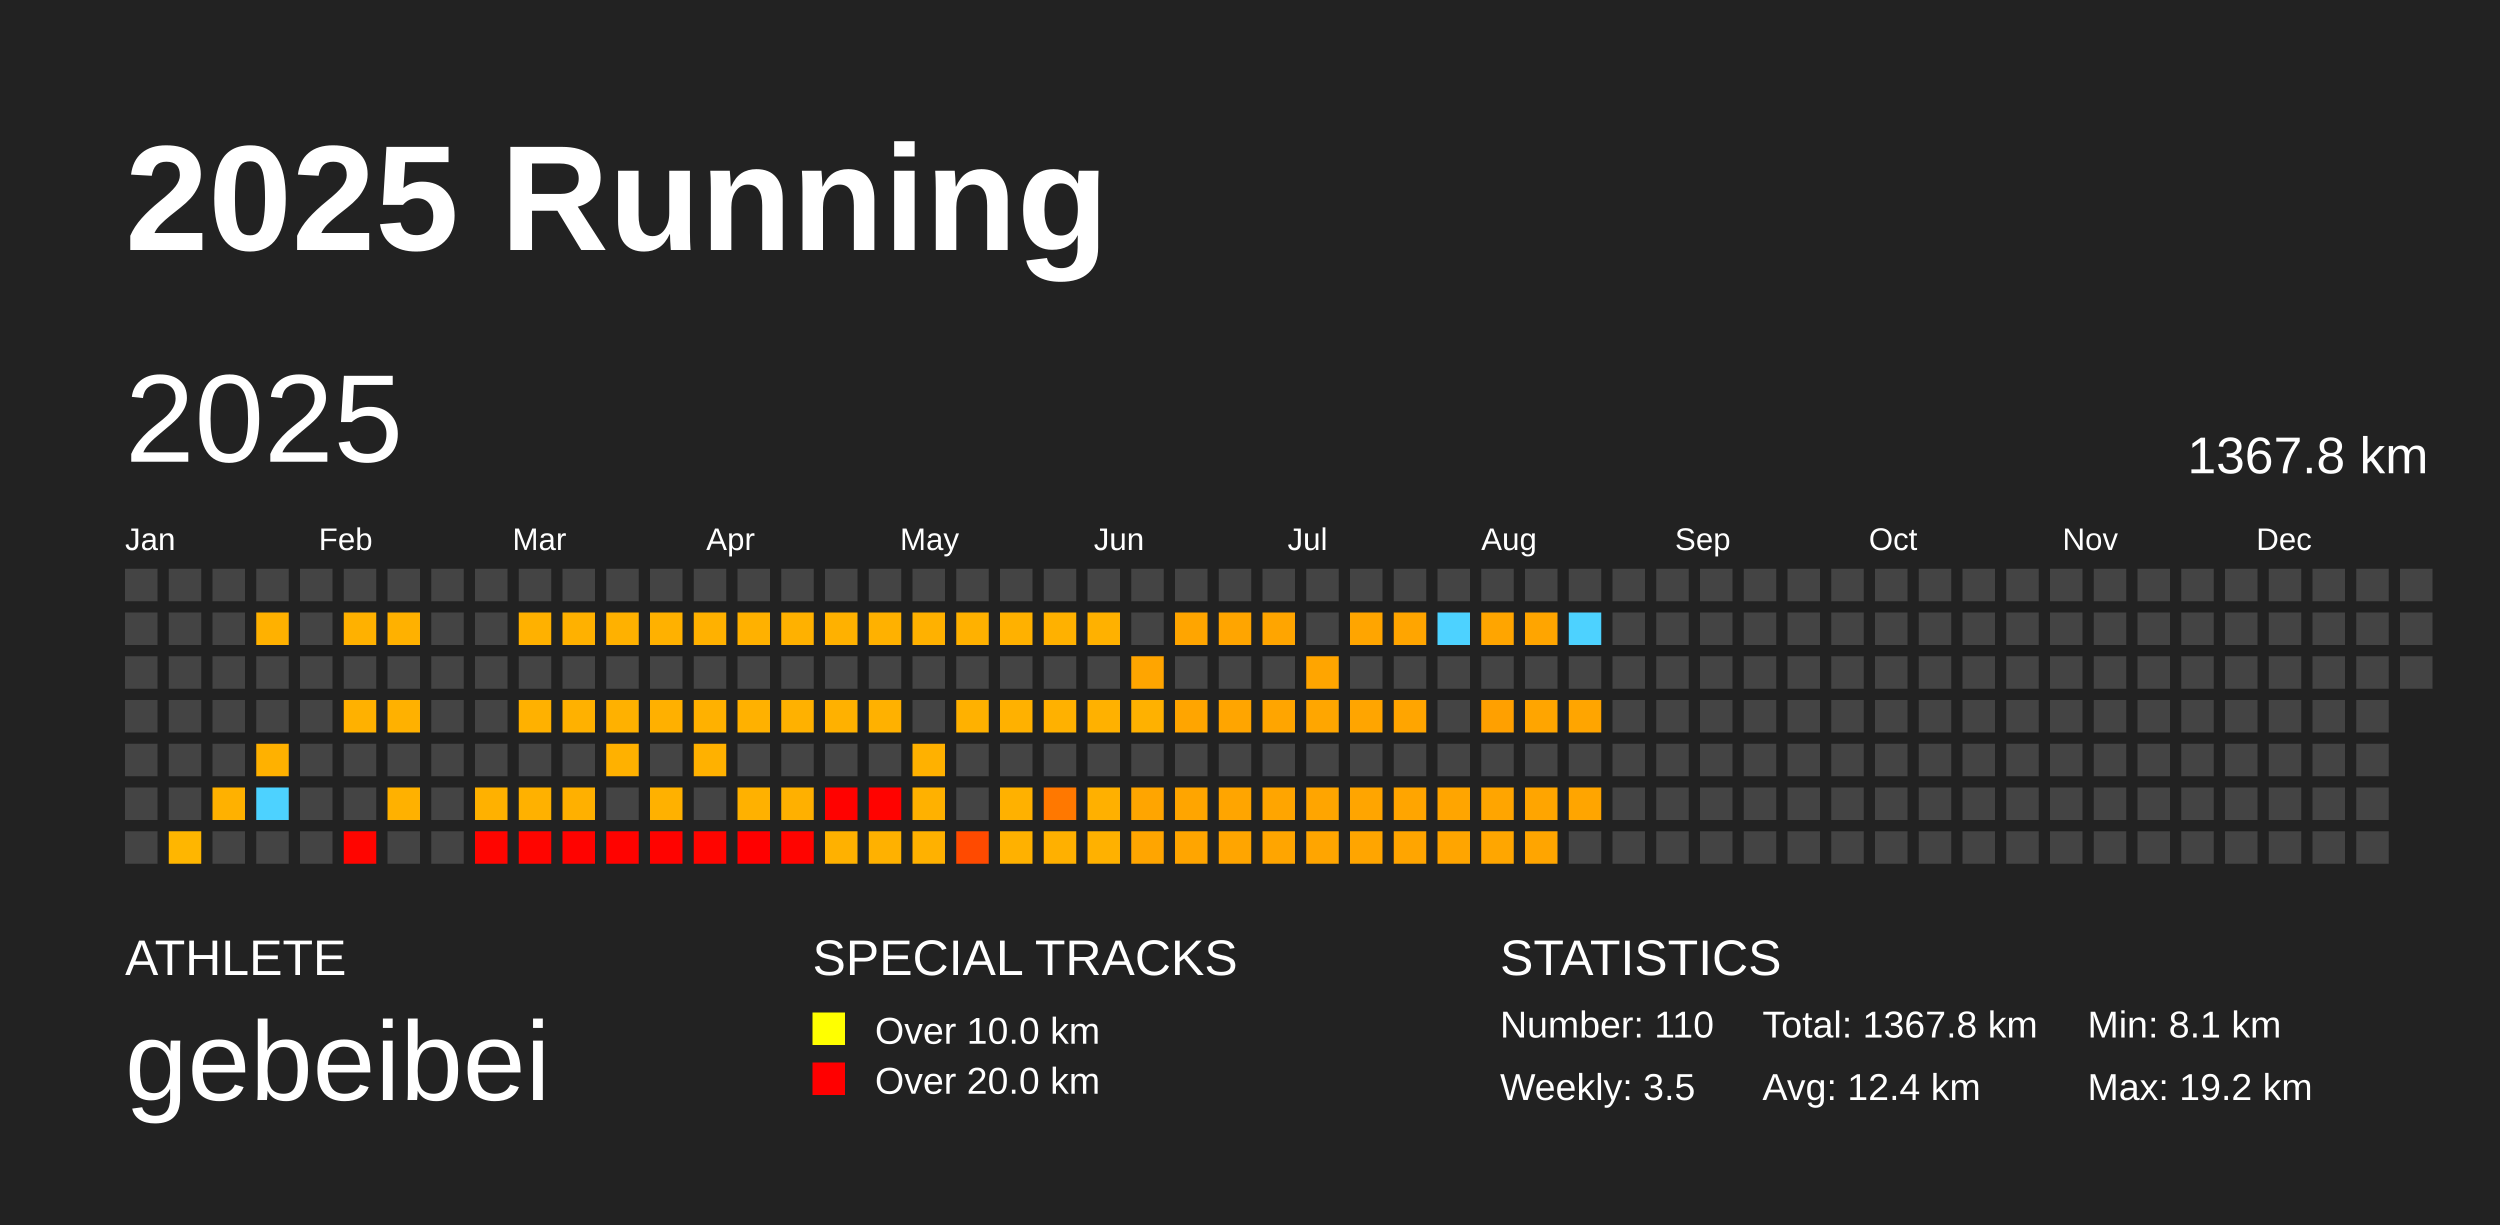
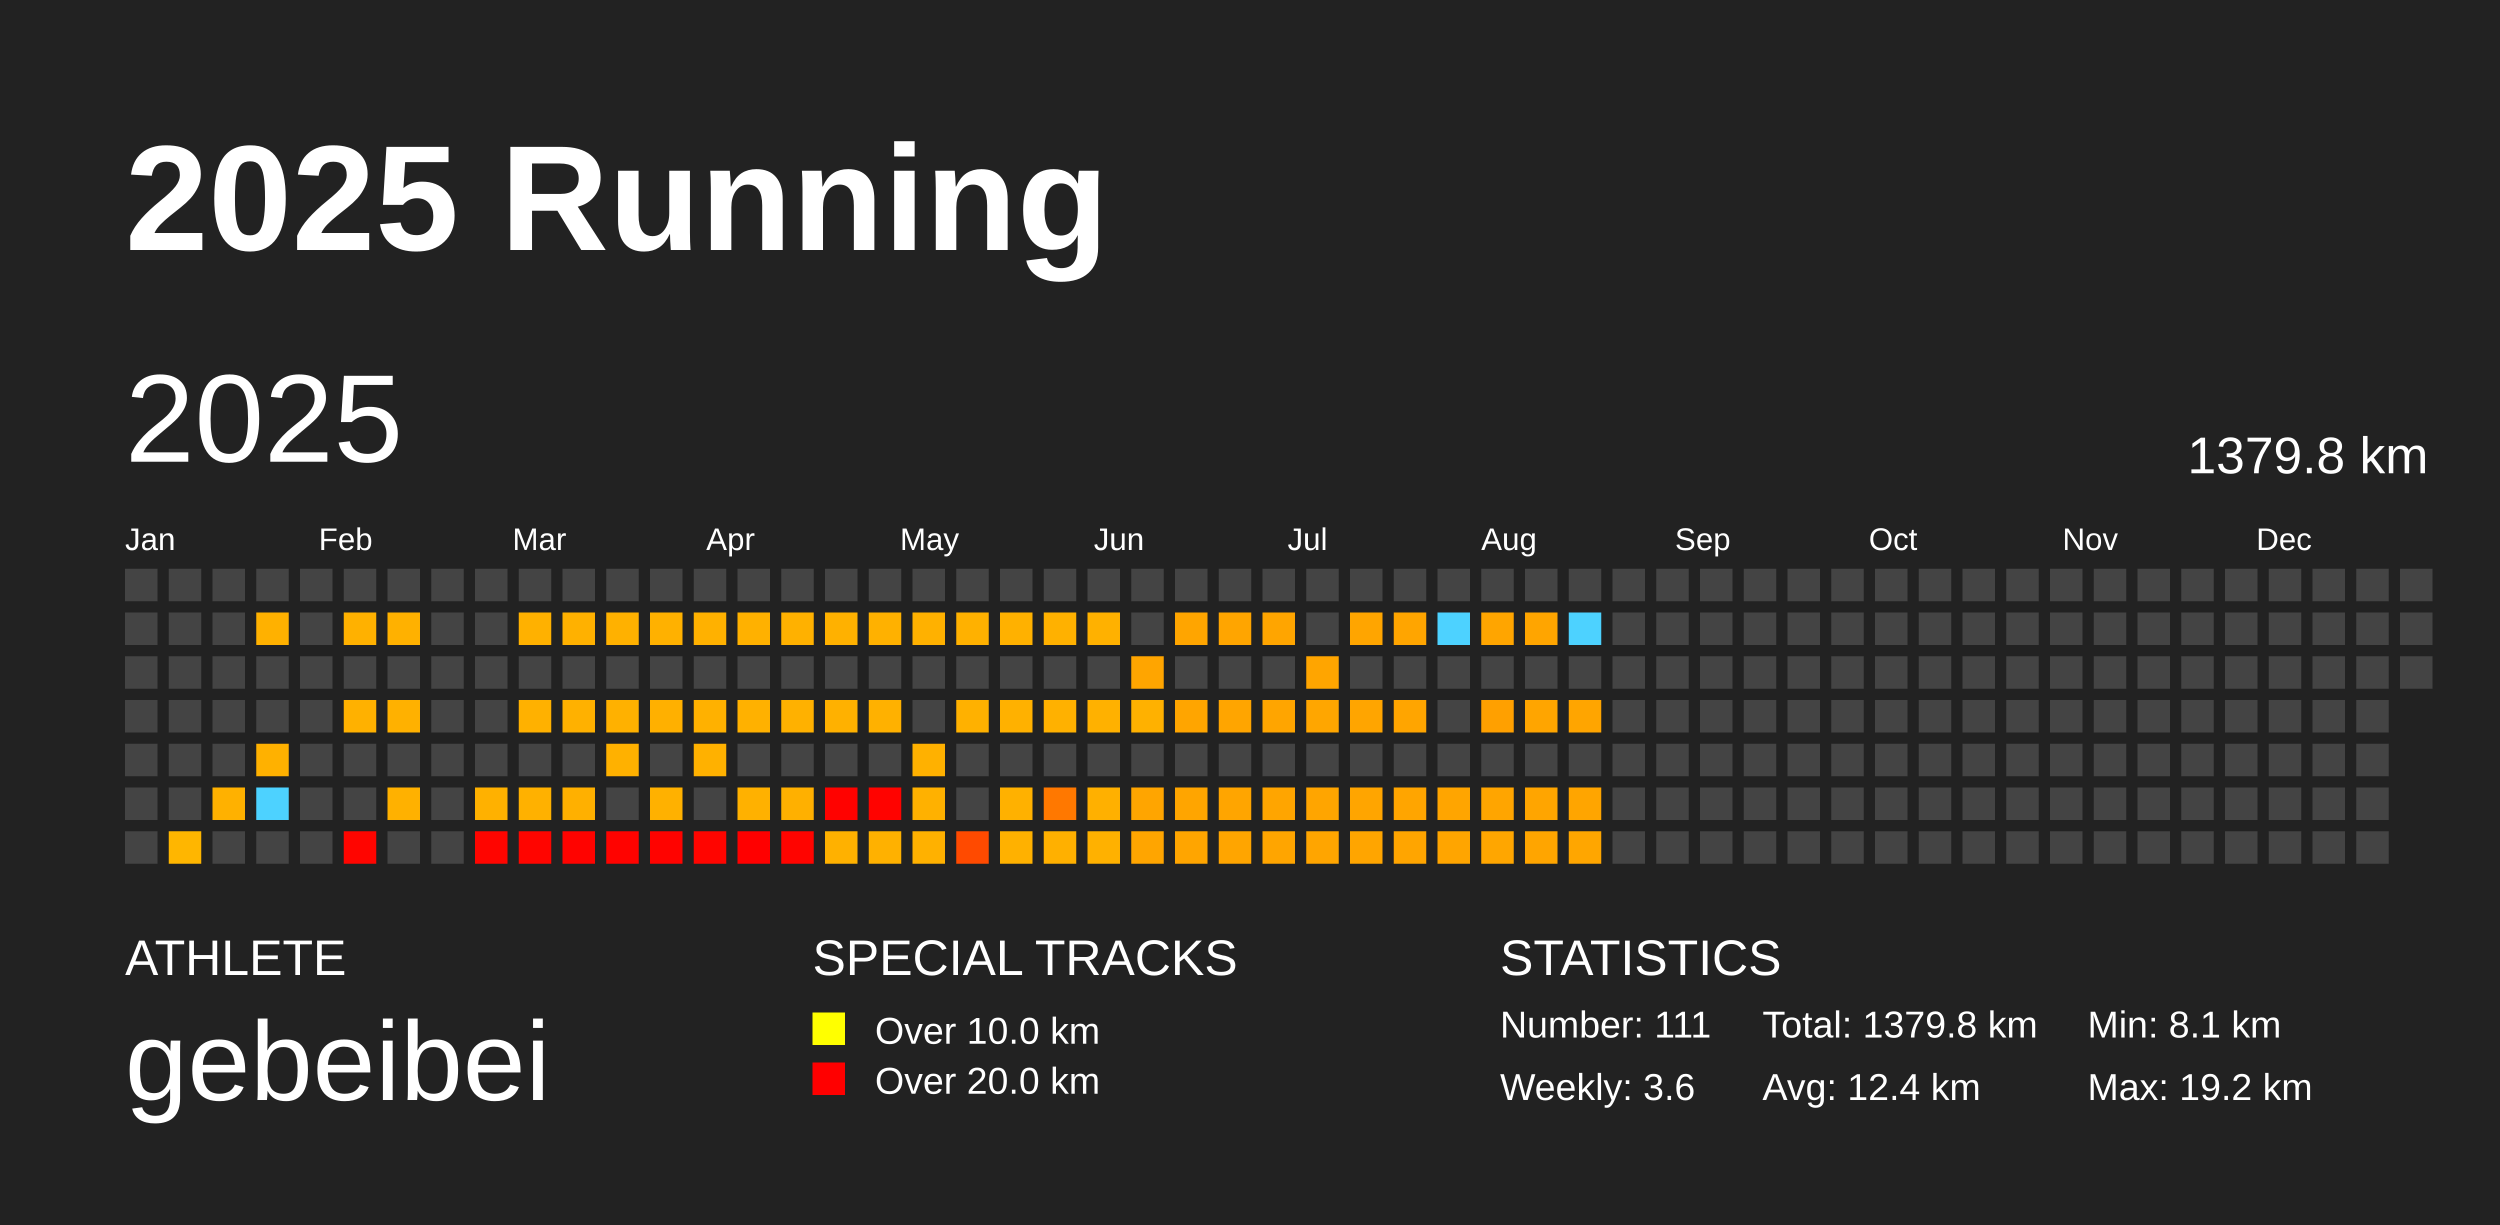
<svg xmlns="http://www.w3.org/2000/svg" baseProfile="full" height="98mm" version="1.1" viewBox="0,0,200,98" width="200mm">
  <defs />
  <rect fill="#222222" height="98" width="200" x="0" y="0" />
  <text fill="#FFFFFF" style="font-size:12px; font-family:Arial; font-weight:bold;" x="10" y="20">2025 Running</text>
  <text fill="#FFFFFF" style="font-size:4px; font-family:Arial" x="10" y="78">ATHLETE</text>
  <text fill="#FFFFFF" style="font-size:9px; font-family:Arial" x="10" y="88">gebeibei</text>
  <text fill="#FFFFFF" style="font-size:4px; font-family:Arial" x="65" y="78">SPECIAL TRACKS</text>
  <rect fill="yellow" height="2.6" width="2.6" x="65" y="81" />
  <text fill="#FFFFFF" style="font-size:3px; font-family:Arial" x="70" y="83.5">Over 10.0 km</text>
  <rect fill="red" height="2.6" width="2.6" x="65" y="85" />
  <text fill="#FFFFFF" style="font-size:3px; font-family:Arial" x="70" y="87.5">Over 20.0 km</text>
  <text fill="#FFFFFF" style="font-size:4px; font-family:Arial" x="120" y="78">STATISTICS</text>
-   <text fill="#FFFFFF" style="font-size:3px; font-family:Arial" x="120" y="83">Number: 110</text>
-   <text fill="#FFFFFF" style="font-size:3px; font-family:Arial" x="120" y="88">Weekly: 3.5</text>
-   <text fill="#FFFFFF" style="font-size:3px; font-family:Arial" x="141" y="83">Total: 1367.8 km</text>
+   <text fill="#FFFFFF" style="font-size:3px; font-family:Arial" x="120" y="83">Number: 111</text>
+   <text fill="#FFFFFF" style="font-size:3px; font-family:Arial" x="120" y="88">Weekly: 3.6</text>
+   <text fill="#FFFFFF" style="font-size:3px; font-family:Arial" x="141" y="83">Total: 1379.8 km</text>
  <text fill="#FFFFFF" style="font-size:3px; font-family:Arial" x="141" y="88">Avg: 12.4 km</text>
  <text fill="#FFFFFF" style="font-size:3px; font-family:Arial" x="167" y="83">Min: 8.1 km</text>
  <text fill="#FFFFFF" style="font-size:3px; font-family:Arial" x="167" y="88">Max: 19.2 km</text>
  <text dominant-baseline="hanging" fill="#FFFFFF" style="font-size:10.0px; font-family:Arial;" x="10" y="30">2025</text>
-   <text dominant-baseline="hanging" fill="#FFFFFF" style="font-size:4.125px; font-family:Arial;" x="175" y="35">1367.8 km</text>
+   <text dominant-baseline="hanging" fill="#FFFFFF" style="font-size:4.125px; font-family:Arial;" x="175" y="35">1379.8 km</text>
  <text fill="#FFFFFF" style="font-size:2.5px; font-family:Arial" x="10.0" y="44">Jan</text>
  <text fill="#FFFFFF" style="font-size:2.5px; font-family:Arial" x="25.5" y="44">Feb</text>
  <text fill="#FFFFFF" style="font-size:2.5px; font-family:Arial" x="41.0" y="44">Mar</text>
  <text fill="#FFFFFF" style="font-size:2.5px; font-family:Arial" x="56.5" y="44">Apr</text>
  <text fill="#FFFFFF" style="font-size:2.5px; font-family:Arial" x="72.0" y="44">May</text>
  <text fill="#FFFFFF" style="font-size:2.5px; font-family:Arial" x="87.5" y="44">Jun</text>
  <text fill="#FFFFFF" style="font-size:2.5px; font-family:Arial" x="103.0" y="44">Jul</text>
  <text fill="#FFFFFF" style="font-size:2.5px; font-family:Arial" x="118.5" y="44">Aug</text>
  <text fill="#FFFFFF" style="font-size:2.5px; font-family:Arial" x="134.0" y="44">Sep</text>
  <text fill="#FFFFFF" style="font-size:2.5px; font-family:Arial" x="149.5" y="44">Oct</text>
  <text fill="#FFFFFF" style="font-size:2.5px; font-family:Arial" x="165.0" y="44">Nov</text>
  <text fill="#FFFFFF" style="font-size:2.5px; font-family:Arial" x="180.5" y="44">Dec</text>
  <rect fill="#444444" height="2.6" width="2.6" x="10.0" y="45.5" />
  <rect fill="#444444" height="2.6" width="2.6" x="10.0" y="49.0" />
  <rect fill="#444444" height="2.6" width="2.6" x="10.0" y="52.5" />
  <rect fill="#444444" height="2.6" width="2.6" x="10.0" y="56.0" />
  <rect fill="#444444" height="2.6" width="2.6" x="10.0" y="59.5" />
  <rect fill="#444444" height="2.6" width="2.6" x="10.0" y="63.0" />
  <rect fill="#444444" height="2.6" width="2.6" x="10.0" y="66.5" />
  <rect fill="#444444" height="2.6" width="2.6" x="13.5" y="45.5" />
  <rect fill="#444444" height="2.6" width="2.6" x="13.5" y="49.0" />
  <rect fill="#444444" height="2.6" width="2.6" x="13.5" y="52.5" />
  <rect fill="#444444" height="2.6" width="2.6" x="13.5" y="56.0" />
  <rect fill="#444444" height="2.6" width="2.6" x="13.5" y="59.5" />
  <rect fill="#444444" height="2.6" width="2.6" x="13.5" y="63.0" />
  <rect fill="#ffb600" height="2.6" width="2.6" x="13.5" y="66.5" />
  <rect fill="#444444" height="2.6" width="2.6" x="17.0" y="45.5" />
  <rect fill="#444444" height="2.6" width="2.6" x="17.0" y="49.0" />
  <rect fill="#444444" height="2.6" width="2.6" x="17.0" y="52.5" />
  <rect fill="#444444" height="2.6" width="2.6" x="17.0" y="56.0" />
  <rect fill="#444444" height="2.6" width="2.6" x="17.0" y="59.5" />
  <rect fill="#ffb100" height="2.6" width="2.6" x="17.0" y="63.0" />
  <rect fill="#444444" height="2.6" width="2.6" x="17.0" y="66.5" />
  <rect fill="#444444" height="2.6" width="2.6" x="20.5" y="45.5" />
  <rect fill="#ffb100" height="2.6" width="2.6" x="20.5" y="49.0" />
  <rect fill="#444444" height="2.6" width="2.6" x="20.5" y="52.5" />
  <rect fill="#444444" height="2.6" width="2.6" x="20.5" y="56.0" />
  <rect fill="#ffb100" height="2.6" width="2.6" x="20.5" y="59.5" />
  <rect fill="#4dd2ff" height="2.6" width="2.6" x="20.5" y="63.0" />
  <rect fill="#444444" height="2.6" width="2.6" x="20.5" y="66.5" />
  <rect fill="#444444" height="2.6" width="2.6" x="24.0" y="45.5" />
  <rect fill="#444444" height="2.6" width="2.6" x="24.0" y="49.0" />
  <rect fill="#444444" height="2.6" width="2.6" x="24.0" y="52.5" />
  <rect fill="#444444" height="2.6" width="2.6" x="24.0" y="56.0" />
  <rect fill="#444444" height="2.6" width="2.6" x="24.0" y="59.5" />
  <rect fill="#444444" height="2.6" width="2.6" x="24.0" y="63.0" />
  <rect fill="#444444" height="2.6" width="2.6" x="24.0" y="66.5" />
  <rect fill="#444444" height="2.6" width="2.6" x="27.5" y="45.5" />
  <rect fill="#ffb100" height="2.6" width="2.6" x="27.5" y="49.0" />
  <rect fill="#444444" height="2.6" width="2.6" x="27.5" y="52.5" />
  <rect fill="#ffb100" height="2.6" width="2.6" x="27.5" y="56.0" />
  <rect fill="#444444" height="2.6" width="2.6" x="27.5" y="59.5" />
  <rect fill="#444444" height="2.6" width="2.6" x="27.5" y="63.0" />
  <rect fill="#ff0500" height="2.6" width="2.6" x="27.5" y="66.5" />
  <rect fill="#444444" height="2.6" width="2.6" x="31.0" y="45.5" />
  <rect fill="#ffb100" height="2.6" width="2.6" x="31.0" y="49.0" />
  <rect fill="#444444" height="2.6" width="2.6" x="31.0" y="52.5" />
  <rect fill="#ffb100" height="2.6" width="2.6" x="31.0" y="56.0" />
  <rect fill="#444444" height="2.6" width="2.6" x="31.0" y="59.5" />
  <rect fill="#ffb100" height="2.6" width="2.6" x="31.0" y="63.0" />
  <rect fill="#444444" height="2.6" width="2.6" x="31.0" y="66.5" />
  <rect fill="#444444" height="2.6" width="2.6" x="34.5" y="45.5" />
  <rect fill="#444444" height="2.6" width="2.6" x="34.5" y="49.0" />
  <rect fill="#444444" height="2.6" width="2.6" x="34.5" y="52.5" />
  <rect fill="#444444" height="2.6" width="2.6" x="34.5" y="56.0" />
  <rect fill="#444444" height="2.6" width="2.6" x="34.5" y="59.5" />
  <rect fill="#444444" height="2.6" width="2.6" x="34.5" y="63.0" />
  <rect fill="#444444" height="2.6" width="2.6" x="34.5" y="66.5" />
  <rect fill="#444444" height="2.6" width="2.6" x="38.0" y="45.5" />
  <rect fill="#444444" height="2.6" width="2.6" x="38.0" y="49.0" />
  <rect fill="#444444" height="2.6" width="2.6" x="38.0" y="52.5" />
  <rect fill="#444444" height="2.6" width="2.6" x="38.0" y="56.0" />
  <rect fill="#444444" height="2.6" width="2.6" x="38.0" y="59.5" />
  <rect fill="#ffb100" height="2.6" width="2.6" x="38.0" y="63.0" />
  <rect fill="#ff0500" height="2.6" width="2.6" x="38.0" y="66.5" />
  <rect fill="#444444" height="2.6" width="2.6" x="41.5" y="45.5" />
  <rect fill="#ffb100" height="2.6" width="2.6" x="41.5" y="49.0" />
  <rect fill="#444444" height="2.6" width="2.6" x="41.5" y="52.5" />
  <rect fill="#ffb100" height="2.6" width="2.6" x="41.5" y="56.0" />
  <rect fill="#444444" height="2.6" width="2.6" x="41.5" y="59.5" />
  <rect fill="#ffb100" height="2.6" width="2.6" x="41.5" y="63.0" />
  <rect fill="#ff0500" height="2.6" width="2.6" x="41.5" y="66.5" />
  <rect fill="#444444" height="2.6" width="2.6" x="45.0" y="45.5" />
  <rect fill="#ffb100" height="2.6" width="2.6" x="45.0" y="49.0" />
  <rect fill="#444444" height="2.6" width="2.6" x="45.0" y="52.5" />
  <rect fill="#ffb100" height="2.6" width="2.6" x="45.0" y="56.0" />
  <rect fill="#444444" height="2.6" width="2.6" x="45.0" y="59.5" />
  <rect fill="#ffb000" height="2.6" width="2.6" x="45.0" y="63.0" />
  <rect fill="#ff0300" height="2.6" width="2.6" x="45.0" y="66.5" />
  <rect fill="#444444" height="2.6" width="2.6" x="48.5" y="45.5" />
  <rect fill="#ffb100" height="2.6" width="2.6" x="48.5" y="49.0" />
  <rect fill="#444444" height="2.6" width="2.6" x="48.5" y="52.5" />
  <rect fill="#ffb100" height="2.6" width="2.6" x="48.5" y="56.0" />
  <rect fill="#ffb100" height="2.6" width="2.6" x="48.5" y="59.5" />
  <rect fill="#444444" height="2.6" width="2.6" x="48.5" y="63.0" />
  <rect fill="#ff0300" height="2.6" width="2.6" x="48.5" y="66.5" />
  <rect fill="#444444" height="2.6" width="2.6" x="52.0" y="45.5" />
  <rect fill="#ffb100" height="2.6" width="2.6" x="52.0" y="49.0" />
  <rect fill="#444444" height="2.6" width="2.6" x="52.0" y="52.5" />
  <rect fill="#ffb000" height="2.6" width="2.6" x="52.0" y="56.0" />
  <rect fill="#444444" height="2.6" width="2.6" x="52.0" y="59.5" />
  <rect fill="#ffb100" height="2.6" width="2.6" x="52.0" y="63.0" />
  <rect fill="#ff0300" height="2.6" width="2.6" x="52.0" y="66.5" />
  <rect fill="#444444" height="2.6" width="2.6" x="55.5" y="45.5" />
  <rect fill="#ffb100" height="2.6" width="2.6" x="55.5" y="49.0" />
  <rect fill="#444444" height="2.6" width="2.6" x="55.5" y="52.5" />
  <rect fill="#ffb100" height="2.6" width="2.6" x="55.5" y="56.0" />
  <rect fill="#ffb100" height="2.6" width="2.6" x="55.5" y="59.5" />
  <rect fill="#444444" height="2.6" width="2.6" x="55.5" y="63.0" />
  <rect fill="#ff0500" height="2.6" width="2.6" x="55.5" y="66.5" />
  <rect fill="#444444" height="2.6" width="2.6" x="59.0" y="45.5" />
  <rect fill="#ffb100" height="2.6" width="2.6" x="59.0" y="49.0" />
  <rect fill="#444444" height="2.6" width="2.6" x="59.0" y="52.5" />
  <rect fill="#ffb100" height="2.6" width="2.6" x="59.0" y="56.0" />
  <rect fill="#444444" height="2.6" width="2.6" x="59.0" y="59.5" />
  <rect fill="#ffb100" height="2.6" width="2.6" x="59.0" y="63.0" />
  <rect fill="#ff0000" height="2.6" width="2.6" x="59.0" y="66.5" />
  <rect fill="#444444" height="2.6" width="2.6" x="62.5" y="45.5" />
  <rect fill="#ffb100" height="2.6" width="2.6" x="62.5" y="49.0" />
  <rect fill="#444444" height="2.6" width="2.6" x="62.5" y="52.5" />
  <rect fill="#ffb100" height="2.6" width="2.6" x="62.5" y="56.0" />
  <rect fill="#444444" height="2.6" width="2.6" x="62.5" y="59.5" />
  <rect fill="#ffb000" height="2.6" width="2.6" x="62.5" y="63.0" />
  <rect fill="#ff0400" height="2.6" width="2.6" x="62.5" y="66.5" />
  <rect fill="#444444" height="2.6" width="2.6" x="66.0" y="45.5" />
  <rect fill="#ffb100" height="2.6" width="2.6" x="66.0" y="49.0" />
  <rect fill="#444444" height="2.6" width="2.6" x="66.0" y="52.5" />
  <rect fill="#ffb100" height="2.6" width="2.6" x="66.0" y="56.0" />
  <rect fill="#444444" height="2.6" width="2.6" x="66.0" y="59.5" />
  <rect fill="#ff0200" height="2.6" width="2.6" x="66.0" y="63.0" />
  <rect fill="#ffb100" height="2.6" width="2.6" x="66.0" y="66.5" />
  <rect fill="#444444" height="2.6" width="2.6" x="69.5" y="45.5" />
  <rect fill="#ffb100" height="2.6" width="2.6" x="69.5" y="49.0" />
  <rect fill="#444444" height="2.6" width="2.6" x="69.5" y="52.5" />
  <rect fill="#ffb100" height="2.6" width="2.6" x="69.5" y="56.0" />
  <rect fill="#444444" height="2.6" width="2.6" x="69.5" y="59.5" />
  <rect fill="#ff0300" height="2.6" width="2.6" x="69.5" y="63.0" />
  <rect fill="#ffb100" height="2.6" width="2.6" x="69.5" y="66.5" />
  <rect fill="#444444" height="2.6" width="2.6" x="73.0" y="45.5" />
  <rect fill="#ffb100" height="2.6" width="2.6" x="73.0" y="49.0" />
  <rect fill="#444444" height="2.6" width="2.6" x="73.0" y="52.5" />
  <rect fill="#444444" height="2.6" width="2.6" x="73.0" y="56.0" />
  <rect fill="#ffb100" height="2.6" width="2.6" x="73.0" y="59.5" />
  <rect fill="#ffb100" height="2.6" width="2.6" x="73.0" y="63.0" />
  <rect fill="#ffb100" height="2.6" width="2.6" x="73.0" y="66.5" />
  <rect fill="#444444" height="2.6" width="2.6" x="76.5" y="45.5" />
  <rect fill="#ffb100" height="2.6" width="2.6" x="76.5" y="49.0" />
  <rect fill="#444444" height="2.6" width="2.6" x="76.5" y="52.5" />
  <rect fill="#ffb100" height="2.6" width="2.6" x="76.5" y="56.0" />
  <rect fill="#444444" height="2.6" width="2.6" x="76.5" y="59.5" />
  <rect fill="#444444" height="2.6" width="2.6" x="76.5" y="63.0" />
  <rect fill="#ff4a00" height="2.6" width="2.6" x="76.5" y="66.5" />
  <rect fill="#444444" height="2.6" width="2.6" x="80.0" y="45.5" />
  <rect fill="#ffb100" height="2.6" width="2.6" x="80.0" y="49.0" />
  <rect fill="#444444" height="2.6" width="2.6" x="80.0" y="52.5" />
  <rect fill="#ffb100" height="2.6" width="2.6" x="80.0" y="56.0" />
  <rect fill="#444444" height="2.6" width="2.6" x="80.0" y="59.5" />
  <rect fill="#ffb100" height="2.6" width="2.6" x="80.0" y="63.0" />
  <rect fill="#ffb100" height="2.6" width="2.6" x="80.0" y="66.5" />
  <rect fill="#444444" height="2.6" width="2.6" x="83.5" y="45.5" />
  <rect fill="#ffb100" height="2.6" width="2.6" x="83.5" y="49.0" />
  <rect fill="#444444" height="2.6" width="2.6" x="83.5" y="52.5" />
  <rect fill="#ffb100" height="2.6" width="2.6" x="83.5" y="56.0" />
  <rect fill="#444444" height="2.6" width="2.6" x="83.5" y="59.5" />
  <rect fill="#ff7800" height="2.6" width="2.6" x="83.5" y="63.0" />
  <rect fill="#ffb000" height="2.6" width="2.6" x="83.5" y="66.5" />
  <rect fill="#444444" height="2.6" width="2.6" x="87.0" y="45.5" />
  <rect fill="#ffb100" height="2.6" width="2.6" x="87.0" y="49.0" />
  <rect fill="#444444" height="2.6" width="2.6" x="87.0" y="52.5" />
  <rect fill="#ffb100" height="2.6" width="2.6" x="87.0" y="56.0" />
  <rect fill="#444444" height="2.6" width="2.6" x="87.0" y="59.5" />
  <rect fill="#ffb000" height="2.6" width="2.6" x="87.0" y="63.0" />
  <rect fill="#ffb100" height="2.6" width="2.6" x="87.0" y="66.5" />
  <rect fill="#444444" height="2.6" width="2.6" x="90.5" y="45.5" />
  <rect fill="#444444" height="2.6" width="2.6" x="90.5" y="49.0" />
  <rect fill="#ffa500" height="2.6" width="2.6" x="90.5" y="52.5" />
  <rect fill="#ffb100" height="2.6" width="2.6" x="90.5" y="56.0" />
  <rect fill="#444444" height="2.6" width="2.6" x="90.5" y="59.5" />
  <rect fill="#ffa500" height="2.6" width="2.6" x="90.5" y="63.0" />
  <rect fill="#ffa500" height="2.6" width="2.6" x="90.5" y="66.5" />
  <rect fill="#444444" height="2.6" width="2.6" x="94.0" y="45.5" />
  <rect fill="#ffa500" height="2.6" width="2.6" x="94.0" y="49.0" />
  <rect fill="#444444" height="2.6" width="2.6" x="94.0" y="52.5" />
  <rect fill="#ffa500" height="2.6" width="2.6" x="94.0" y="56.0" />
  <rect fill="#444444" height="2.6" width="2.6" x="94.0" y="59.5" />
  <rect fill="#ffa500" height="2.6" width="2.6" x="94.0" y="63.0" />
  <rect fill="#ffa500" height="2.6" width="2.6" x="94.0" y="66.5" />
  <rect fill="#444444" height="2.6" width="2.6" x="97.5" y="45.5" />
  <rect fill="#ffa500" height="2.6" width="2.6" x="97.5" y="49.0" />
  <rect fill="#444444" height="2.6" width="2.6" x="97.5" y="52.5" />
  <rect fill="#ffa500" height="2.6" width="2.6" x="97.5" y="56.0" />
  <rect fill="#444444" height="2.6" width="2.6" x="97.5" y="59.5" />
  <rect fill="#ffa500" height="2.6" width="2.6" x="97.5" y="63.0" />
  <rect fill="#ffa500" height="2.6" width="2.6" x="97.5" y="66.5" />
  <rect fill="#444444" height="2.6" width="2.6" x="101.0" y="45.5" />
  <rect fill="#ffa500" height="2.6" width="2.6" x="101.0" y="49.0" />
  <rect fill="#444444" height="2.6" width="2.6" x="101.0" y="52.5" />
  <rect fill="#ffa500" height="2.6" width="2.6" x="101.0" y="56.0" />
  <rect fill="#444444" height="2.6" width="2.6" x="101.0" y="59.5" />
  <rect fill="#ffa500" height="2.6" width="2.6" x="101.0" y="63.0" />
  <rect fill="#ffa500" height="2.6" width="2.6" x="101.0" y="66.5" />
  <rect fill="#444444" height="2.6" width="2.6" x="104.5" y="45.5" />
  <rect fill="#444444" height="2.6" width="2.6" x="104.5" y="49.0" />
  <rect fill="#ffa500" height="2.6" width="2.6" x="104.5" y="52.5" />
  <rect fill="#ffa600" height="2.6" width="2.6" x="104.5" y="56.0" />
  <rect fill="#444444" height="2.6" width="2.6" x="104.5" y="59.5" />
  <rect fill="#ffa500" height="2.6" width="2.6" x="104.5" y="63.0" />
  <rect fill="#ffa500" height="2.6" width="2.6" x="104.5" y="66.5" />
  <rect fill="#444444" height="2.6" width="2.6" x="108.0" y="45.5" />
  <rect fill="#ffa500" height="2.6" width="2.6" x="108.0" y="49.0" />
  <rect fill="#444444" height="2.6" width="2.6" x="108.0" y="52.5" />
  <rect fill="#ffa500" height="2.6" width="2.6" x="108.0" y="56.0" />
  <rect fill="#444444" height="2.6" width="2.6" x="108.0" y="59.5" />
  <rect fill="#ffa500" height="2.6" width="2.6" x="108.0" y="63.0" />
  <rect fill="#ffa500" height="2.6" width="2.6" x="108.0" y="66.5" />
  <rect fill="#444444" height="2.6" width="2.6" x="111.5" y="45.5" />
  <rect fill="#ffa500" height="2.6" width="2.6" x="111.5" y="49.0" />
  <rect fill="#444444" height="2.6" width="2.6" x="111.5" y="52.5" />
  <rect fill="#ffa500" height="2.6" width="2.6" x="111.5" y="56.0" />
  <rect fill="#444444" height="2.6" width="2.6" x="111.5" y="59.5" />
  <rect fill="#ffa500" height="2.6" width="2.6" x="111.5" y="63.0" />
  <rect fill="#ffa500" height="2.6" width="2.6" x="111.5" y="66.5" />
  <rect fill="#444444" height="2.6" width="2.6" x="115.0" y="45.5" />
  <rect fill="#4dd2ff" height="2.6" width="2.6" x="115.0" y="49.0" />
  <rect fill="#444444" height="2.6" width="2.6" x="115.0" y="52.5" />
  <rect fill="#444444" height="2.6" width="2.6" x="115.0" y="56.0" />
  <rect fill="#444444" height="2.6" width="2.6" x="115.0" y="59.5" />
  <rect fill="#ffa500" height="2.6" width="2.6" x="115.0" y="63.0" />
  <rect fill="#ffa500" height="2.6" width="2.6" x="115.0" y="66.5" />
  <rect fill="#444444" height="2.6" width="2.6" x="118.5" y="45.5" />
  <rect fill="#ffa500" height="2.6" width="2.6" x="118.5" y="49.0" />
  <rect fill="#444444" height="2.6" width="2.6" x="118.5" y="52.5" />
  <rect fill="#ffa000" height="2.6" width="2.6" x="118.5" y="56.0" />
  <rect fill="#444444" height="2.6" width="2.6" x="118.5" y="59.5" />
  <rect fill="#ffa500" height="2.6" width="2.6" x="118.5" y="63.0" />
  <rect fill="#ffa600" height="2.6" width="2.6" x="118.5" y="66.5" />
  <rect fill="#444444" height="2.6" width="2.6" x="122.0" y="45.5" />
  <rect fill="#ffa500" height="2.6" width="2.6" x="122.0" y="49.0" />
  <rect fill="#444444" height="2.6" width="2.6" x="122.0" y="52.5" />
  <rect fill="#ffa500" height="2.6" width="2.6" x="122.0" y="56.0" />
  <rect fill="#444444" height="2.6" width="2.6" x="122.0" y="59.5" />
  <rect fill="#ffa500" height="2.6" width="2.6" x="122.0" y="63.0" />
  <rect fill="#ffa500" height="2.6" width="2.6" x="122.0" y="66.5" />
  <rect fill="#444444" height="2.6" width="2.6" x="125.5" y="45.5" />
  <rect fill="#4dd2ff" height="2.6" width="2.6" x="125.5" y="49.0" />
  <rect fill="#444444" height="2.6" width="2.6" x="125.5" y="52.5" />
  <rect fill="#ffa500" height="2.6" width="2.6" x="125.5" y="56.0" />
  <rect fill="#444444" height="2.6" width="2.6" x="125.5" y="59.5" />
  <rect fill="#ffa500" height="2.6" width="2.6" x="125.5" y="63.0" />
-   <rect fill="#444444" height="2.6" width="2.6" x="125.5" y="66.5" />
+   <rect fill="#ffa600" height="2.6" width="2.6" x="125.5" y="66.5" />
  <rect fill="#444444" height="2.6" width="2.6" x="129.0" y="45.5" />
  <rect fill="#444444" height="2.6" width="2.6" x="129.0" y="49.0" />
  <rect fill="#444444" height="2.6" width="2.6" x="129.0" y="52.5" />
  <rect fill="#444444" height="2.6" width="2.6" x="129.0" y="56.0" />
  <rect fill="#444444" height="2.6" width="2.6" x="129.0" y="59.5" />
  <rect fill="#444444" height="2.6" width="2.6" x="129.0" y="63.0" />
  <rect fill="#444444" height="2.6" width="2.6" x="129.0" y="66.5" />
  <rect fill="#444444" height="2.6" width="2.6" x="132.5" y="45.5" />
  <rect fill="#444444" height="2.6" width="2.6" x="132.5" y="49.0" />
  <rect fill="#444444" height="2.6" width="2.6" x="132.5" y="52.5" />
  <rect fill="#444444" height="2.6" width="2.6" x="132.5" y="56.0" />
  <rect fill="#444444" height="2.6" width="2.6" x="132.5" y="59.5" />
  <rect fill="#444444" height="2.6" width="2.6" x="132.5" y="63.0" />
  <rect fill="#444444" height="2.6" width="2.6" x="132.5" y="66.5" />
  <rect fill="#444444" height="2.6" width="2.6" x="136.0" y="45.5" />
  <rect fill="#444444" height="2.6" width="2.6" x="136.0" y="49.0" />
  <rect fill="#444444" height="2.6" width="2.6" x="136.0" y="52.5" />
  <rect fill="#444444" height="2.6" width="2.6" x="136.0" y="56.0" />
  <rect fill="#444444" height="2.6" width="2.6" x="136.0" y="59.5" />
  <rect fill="#444444" height="2.6" width="2.6" x="136.0" y="63.0" />
  <rect fill="#444444" height="2.6" width="2.6" x="136.0" y="66.5" />
  <rect fill="#444444" height="2.6" width="2.6" x="139.5" y="45.5" />
  <rect fill="#444444" height="2.6" width="2.6" x="139.5" y="49.0" />
  <rect fill="#444444" height="2.6" width="2.6" x="139.5" y="52.5" />
  <rect fill="#444444" height="2.6" width="2.6" x="139.5" y="56.0" />
  <rect fill="#444444" height="2.6" width="2.6" x="139.5" y="59.5" />
  <rect fill="#444444" height="2.6" width="2.6" x="139.5" y="63.0" />
  <rect fill="#444444" height="2.6" width="2.6" x="139.5" y="66.5" />
  <rect fill="#444444" height="2.6" width="2.6" x="143.0" y="45.5" />
  <rect fill="#444444" height="2.6" width="2.6" x="143.0" y="49.0" />
  <rect fill="#444444" height="2.6" width="2.6" x="143.0" y="52.5" />
  <rect fill="#444444" height="2.6" width="2.6" x="143.0" y="56.0" />
  <rect fill="#444444" height="2.6" width="2.6" x="143.0" y="59.5" />
  <rect fill="#444444" height="2.6" width="2.6" x="143.0" y="63.0" />
  <rect fill="#444444" height="2.6" width="2.6" x="143.0" y="66.5" />
  <rect fill="#444444" height="2.6" width="2.6" x="146.5" y="45.5" />
  <rect fill="#444444" height="2.6" width="2.6" x="146.5" y="49.0" />
  <rect fill="#444444" height="2.6" width="2.6" x="146.5" y="52.5" />
  <rect fill="#444444" height="2.6" width="2.6" x="146.5" y="56.0" />
  <rect fill="#444444" height="2.6" width="2.6" x="146.5" y="59.5" />
  <rect fill="#444444" height="2.6" width="2.6" x="146.5" y="63.0" />
  <rect fill="#444444" height="2.6" width="2.6" x="146.5" y="66.5" />
  <rect fill="#444444" height="2.6" width="2.6" x="150.0" y="45.5" />
  <rect fill="#444444" height="2.6" width="2.6" x="150.0" y="49.0" />
  <rect fill="#444444" height="2.6" width="2.6" x="150.0" y="52.5" />
  <rect fill="#444444" height="2.6" width="2.6" x="150.0" y="56.0" />
  <rect fill="#444444" height="2.6" width="2.6" x="150.0" y="59.5" />
  <rect fill="#444444" height="2.6" width="2.6" x="150.0" y="63.0" />
  <rect fill="#444444" height="2.6" width="2.6" x="150.0" y="66.5" />
  <rect fill="#444444" height="2.6" width="2.6" x="153.5" y="45.5" />
  <rect fill="#444444" height="2.6" width="2.6" x="153.5" y="49.0" />
  <rect fill="#444444" height="2.6" width="2.6" x="153.5" y="52.5" />
  <rect fill="#444444" height="2.6" width="2.6" x="153.5" y="56.0" />
  <rect fill="#444444" height="2.6" width="2.6" x="153.5" y="59.5" />
  <rect fill="#444444" height="2.6" width="2.6" x="153.5" y="63.0" />
  <rect fill="#444444" height="2.6" width="2.6" x="153.5" y="66.5" />
  <rect fill="#444444" height="2.6" width="2.6" x="157.0" y="45.5" />
  <rect fill="#444444" height="2.6" width="2.6" x="157.0" y="49.0" />
  <rect fill="#444444" height="2.6" width="2.6" x="157.0" y="52.5" />
  <rect fill="#444444" height="2.6" width="2.6" x="157.0" y="56.0" />
  <rect fill="#444444" height="2.6" width="2.6" x="157.0" y="59.5" />
  <rect fill="#444444" height="2.6" width="2.6" x="157.0" y="63.0" />
  <rect fill="#444444" height="2.6" width="2.6" x="157.0" y="66.5" />
  <rect fill="#444444" height="2.6" width="2.6" x="160.5" y="45.5" />
  <rect fill="#444444" height="2.6" width="2.6" x="160.5" y="49.0" />
  <rect fill="#444444" height="2.6" width="2.6" x="160.5" y="52.5" />
  <rect fill="#444444" height="2.6" width="2.6" x="160.5" y="56.0" />
  <rect fill="#444444" height="2.6" width="2.6" x="160.5" y="59.5" />
  <rect fill="#444444" height="2.6" width="2.6" x="160.5" y="63.0" />
  <rect fill="#444444" height="2.6" width="2.6" x="160.5" y="66.5" />
  <rect fill="#444444" height="2.6" width="2.6" x="164.0" y="45.5" />
  <rect fill="#444444" height="2.6" width="2.6" x="164.0" y="49.0" />
  <rect fill="#444444" height="2.6" width="2.6" x="164.0" y="52.5" />
  <rect fill="#444444" height="2.6" width="2.6" x="164.0" y="56.0" />
  <rect fill="#444444" height="2.6" width="2.6" x="164.0" y="59.5" />
  <rect fill="#444444" height="2.6" width="2.6" x="164.0" y="63.0" />
  <rect fill="#444444" height="2.6" width="2.6" x="164.0" y="66.5" />
  <rect fill="#444444" height="2.6" width="2.6" x="167.5" y="45.5" />
  <rect fill="#444444" height="2.6" width="2.6" x="167.5" y="49.0" />
  <rect fill="#444444" height="2.6" width="2.6" x="167.5" y="52.5" />
  <rect fill="#444444" height="2.6" width="2.6" x="167.5" y="56.0" />
  <rect fill="#444444" height="2.6" width="2.6" x="167.5" y="59.5" />
  <rect fill="#444444" height="2.6" width="2.6" x="167.5" y="63.0" />
  <rect fill="#444444" height="2.6" width="2.6" x="167.5" y="66.5" />
  <rect fill="#444444" height="2.6" width="2.6" x="171.0" y="45.5" />
  <rect fill="#444444" height="2.6" width="2.6" x="171.0" y="49.0" />
  <rect fill="#444444" height="2.6" width="2.6" x="171.0" y="52.5" />
  <rect fill="#444444" height="2.6" width="2.6" x="171.0" y="56.0" />
  <rect fill="#444444" height="2.6" width="2.6" x="171.0" y="59.5" />
  <rect fill="#444444" height="2.6" width="2.6" x="171.0" y="63.0" />
  <rect fill="#444444" height="2.6" width="2.6" x="171.0" y="66.5" />
  <rect fill="#444444" height="2.6" width="2.6" x="174.5" y="45.5" />
  <rect fill="#444444" height="2.6" width="2.6" x="174.5" y="49.0" />
  <rect fill="#444444" height="2.6" width="2.6" x="174.5" y="52.5" />
  <rect fill="#444444" height="2.6" width="2.6" x="174.5" y="56.0" />
  <rect fill="#444444" height="2.6" width="2.6" x="174.5" y="59.5" />
  <rect fill="#444444" height="2.6" width="2.6" x="174.5" y="63.0" />
  <rect fill="#444444" height="2.6" width="2.6" x="174.5" y="66.5" />
  <rect fill="#444444" height="2.6" width="2.6" x="178.0" y="45.5" />
  <rect fill="#444444" height="2.6" width="2.6" x="178.0" y="49.0" />
  <rect fill="#444444" height="2.6" width="2.6" x="178.0" y="52.5" />
  <rect fill="#444444" height="2.6" width="2.6" x="178.0" y="56.0" />
  <rect fill="#444444" height="2.6" width="2.6" x="178.0" y="59.5" />
  <rect fill="#444444" height="2.6" width="2.6" x="178.0" y="63.0" />
  <rect fill="#444444" height="2.6" width="2.6" x="178.0" y="66.5" />
  <rect fill="#444444" height="2.6" width="2.6" x="181.5" y="45.5" />
  <rect fill="#444444" height="2.6" width="2.6" x="181.5" y="49.0" />
  <rect fill="#444444" height="2.6" width="2.6" x="181.5" y="52.5" />
  <rect fill="#444444" height="2.6" width="2.6" x="181.5" y="56.0" />
  <rect fill="#444444" height="2.6" width="2.6" x="181.5" y="59.5" />
  <rect fill="#444444" height="2.6" width="2.6" x="181.5" y="63.0" />
  <rect fill="#444444" height="2.6" width="2.6" x="181.5" y="66.5" />
  <rect fill="#444444" height="2.6" width="2.6" x="185.0" y="45.5" />
  <rect fill="#444444" height="2.6" width="2.6" x="185.0" y="49.0" />
  <rect fill="#444444" height="2.6" width="2.6" x="185.0" y="52.5" />
  <rect fill="#444444" height="2.6" width="2.6" x="185.0" y="56.0" />
  <rect fill="#444444" height="2.6" width="2.6" x="185.0" y="59.5" />
  <rect fill="#444444" height="2.6" width="2.6" x="185.0" y="63.0" />
  <rect fill="#444444" height="2.6" width="2.6" x="185.0" y="66.5" />
  <rect fill="#444444" height="2.6" width="2.6" x="188.5" y="45.5" />
  <rect fill="#444444" height="2.6" width="2.6" x="188.5" y="49.0" />
  <rect fill="#444444" height="2.6" width="2.6" x="188.5" y="52.5" />
  <rect fill="#444444" height="2.6" width="2.6" x="188.5" y="56.0" />
  <rect fill="#444444" height="2.6" width="2.6" x="188.5" y="59.5" />
  <rect fill="#444444" height="2.6" width="2.6" x="188.5" y="63.0" />
  <rect fill="#444444" height="2.6" width="2.6" x="188.5" y="66.5" />
  <rect fill="#444444" height="2.6" width="2.6" x="192.0" y="45.5" />
  <rect fill="#444444" height="2.6" width="2.6" x="192.0" y="49.0" />
  <rect fill="#444444" height="2.6" width="2.6" x="192.0" y="52.5" />
</svg>
